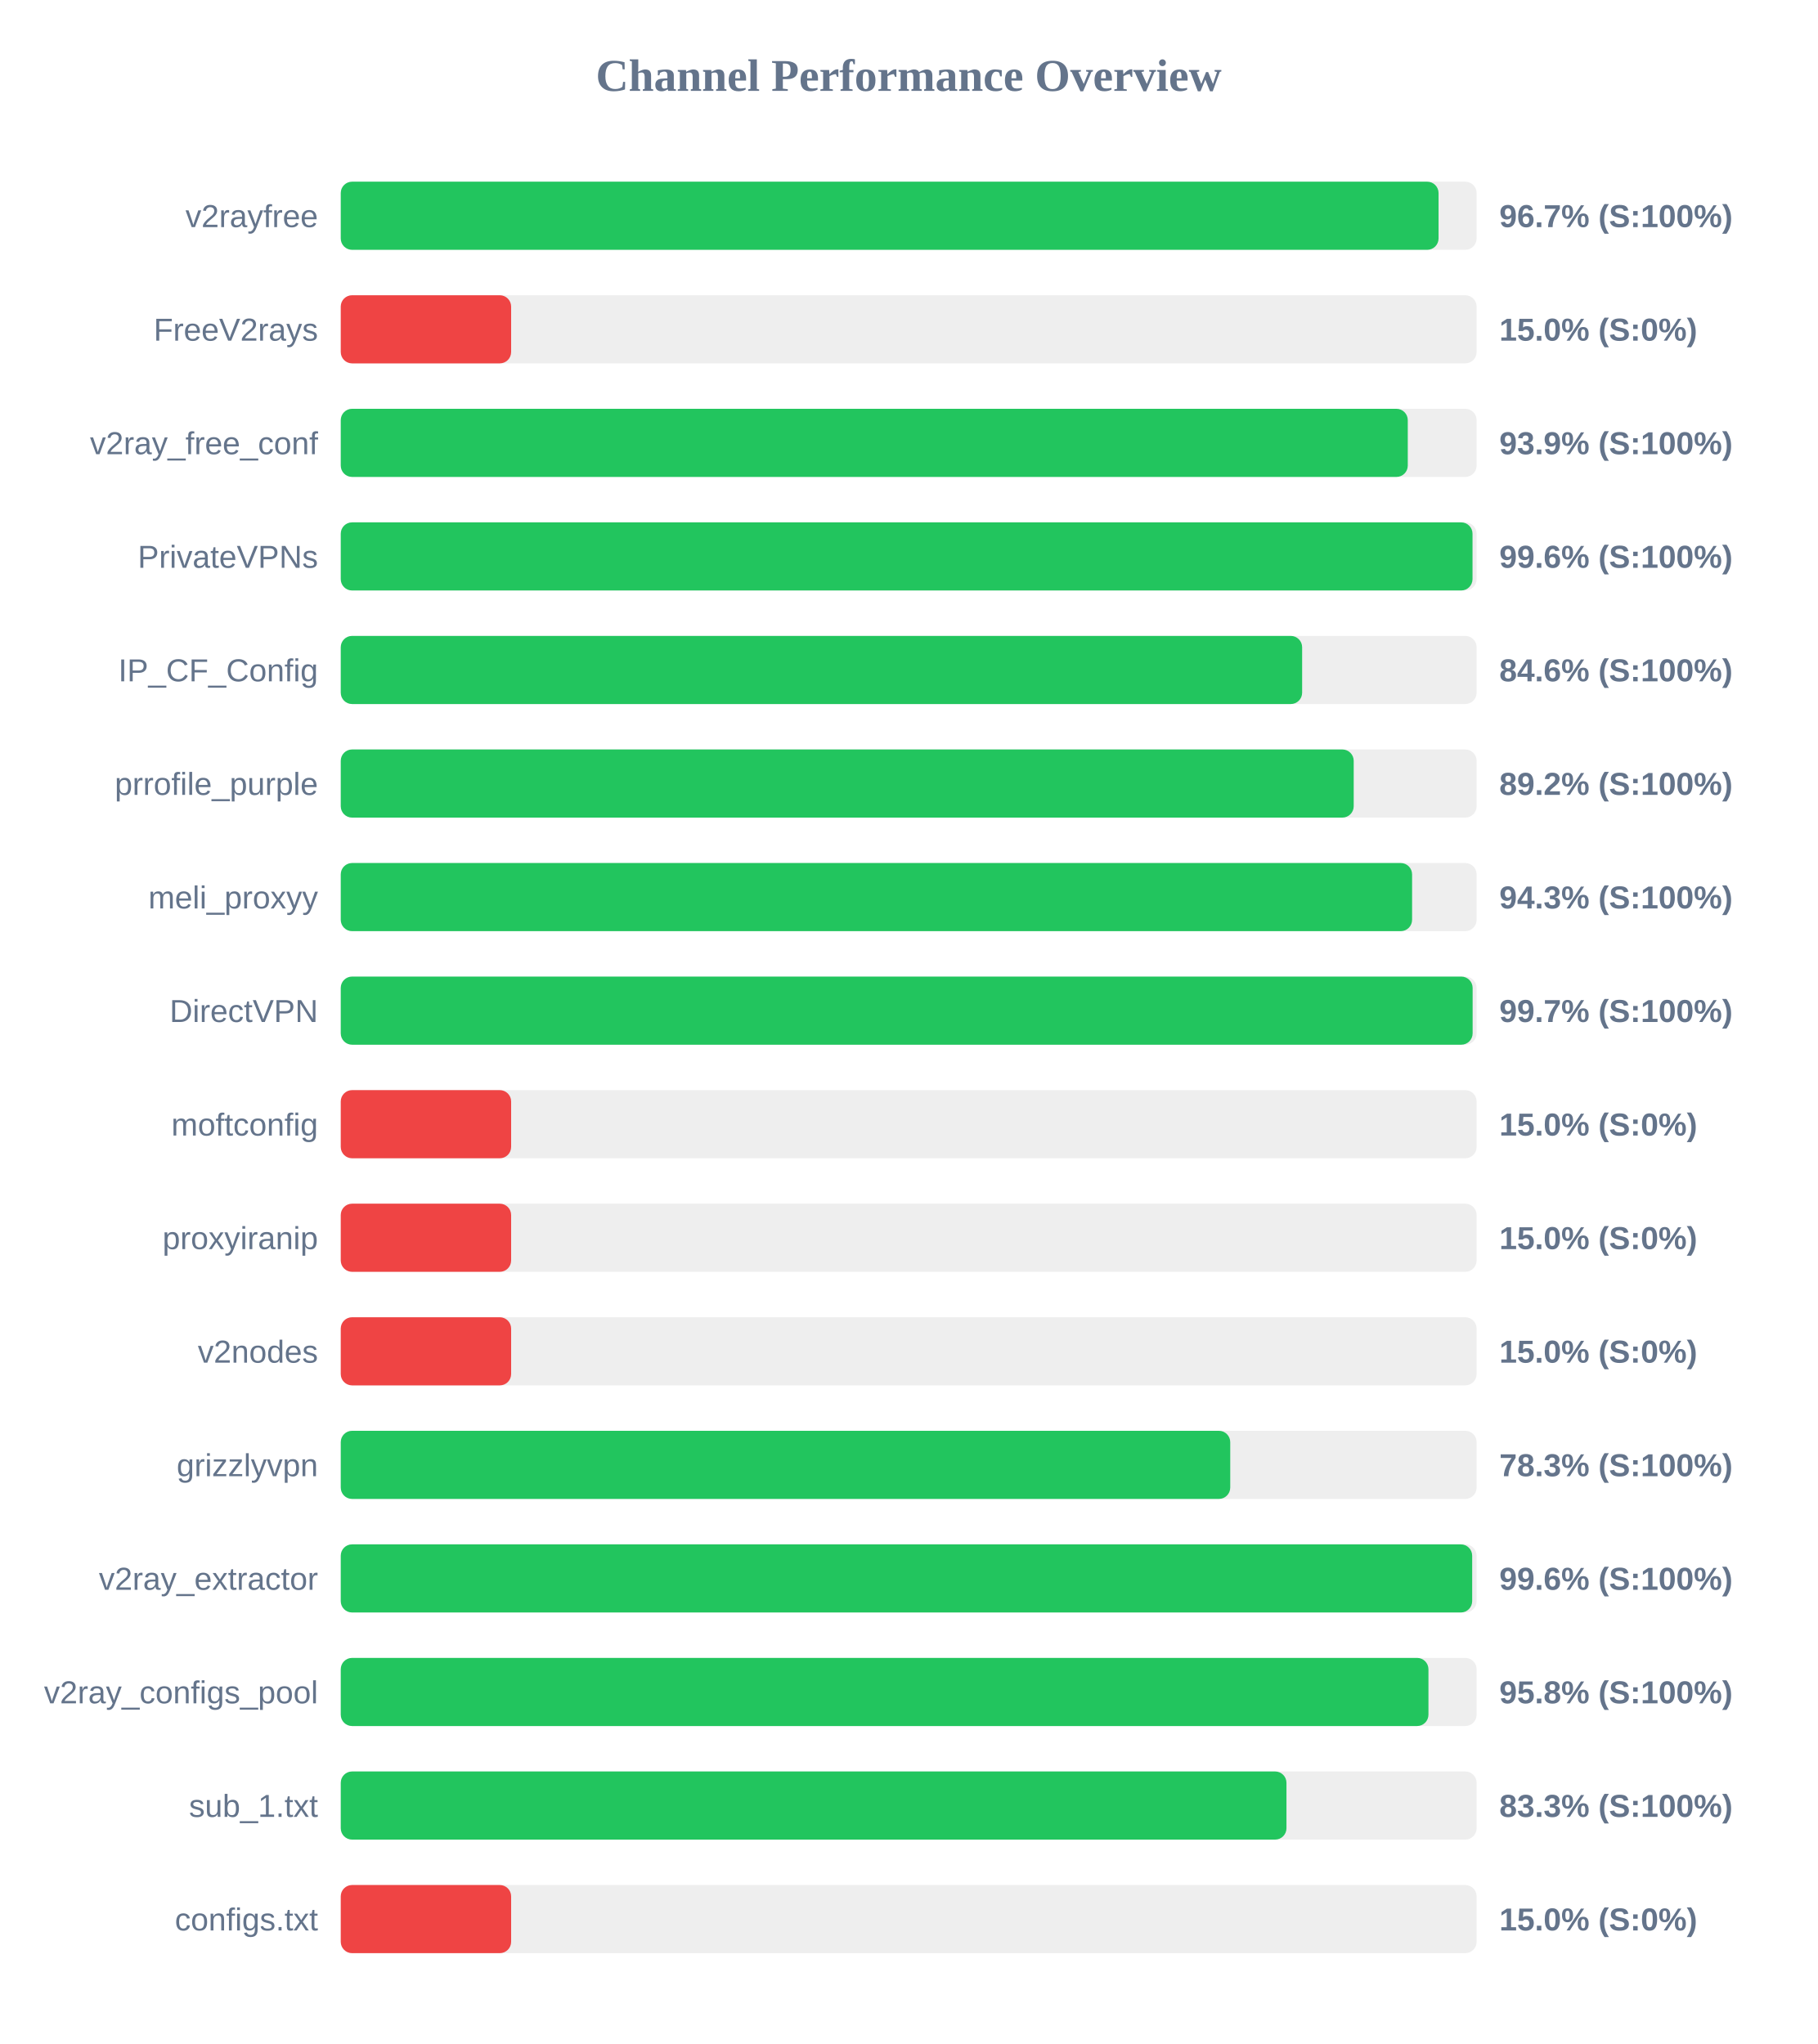
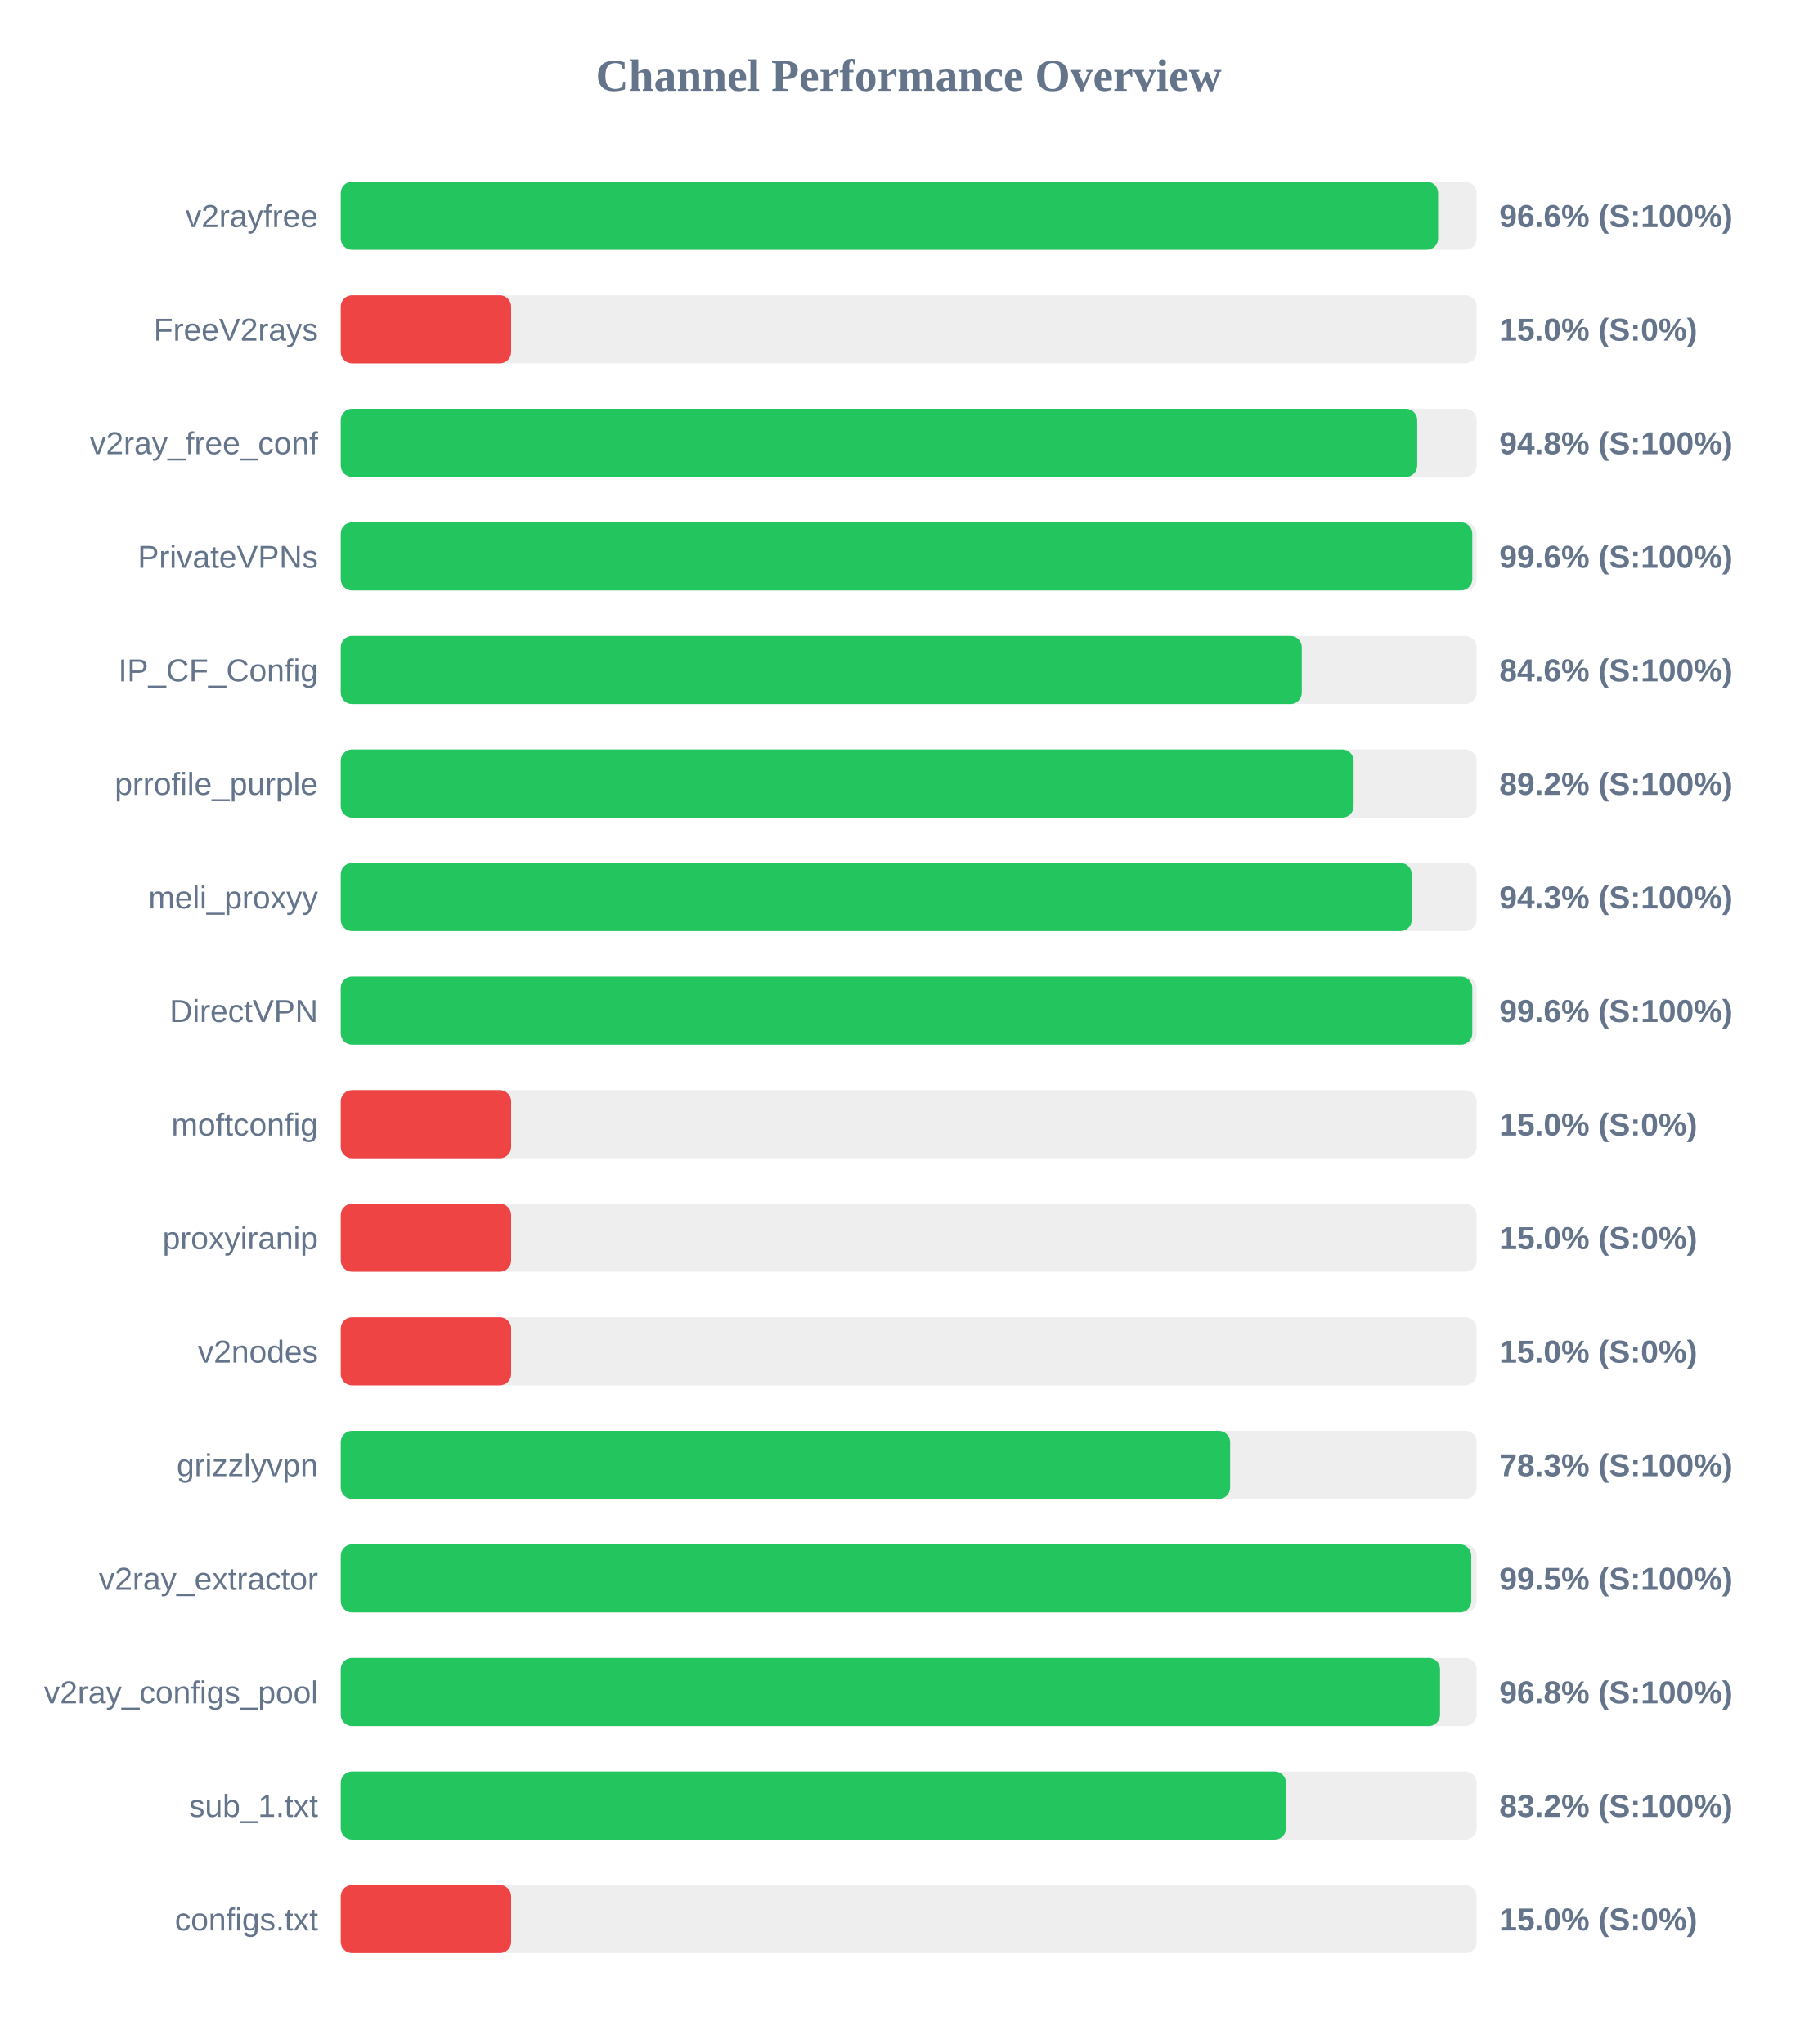
<svg xmlns="http://www.w3.org/2000/svg" width="800" height="900" version="1.1">
  <style>
        .row { font: 14px Arial; fill: #64748b; }
        .score { font: bold 14px Arial; fill: #64748b; }
    </style>
  <text x="400" y="40" text-anchor="middle" font-size="20px" font-weight="bold" fill="#64748b">Channel Performance Overview</text>
  <rect x="150" y="80" width="500" height="30" fill="#eee" rx="5" />
-   <rect x="150" y="80" width="483.25" height="30" fill="#22c55e" rx="5" />
+   <rect x="150" y="80" width="483.05" height="30" fill="#22c55e" rx="5" />
  <text x="140" y="100" text-anchor="end" class="row">v2rayfree</text>
-   <text x="660" y="100" text-anchor="start" class="score">96.7% (S:100%)</text>
+   <text x="660" y="100" text-anchor="start" class="score">96.6% (S:100%)</text>
  <rect x="150" y="130" width="500" height="30" fill="#eee" rx="5" />
  <rect x="150" y="130" width="75.0" height="30" fill="#ef4444" rx="5" />
  <text x="140" y="150" text-anchor="end" class="row">FreeV2rays</text>
  <text x="660" y="150" text-anchor="start" class="score">15.0% (S:0%)</text>
  <rect x="150" y="180" width="500" height="30" fill="#eee" rx="5" />
-   <rect x="150" y="180" width="469.7" height="30" fill="#22c55e" rx="5" />
+   <rect x="150" y="180" width="473.85" height="30" fill="#22c55e" rx="5" />
  <text x="140" y="200" text-anchor="end" class="row">v2ray_free_conf</text>
-   <text x="660" y="200" text-anchor="start" class="score">93.9% (S:100%)</text>
+   <text x="660" y="200" text-anchor="start" class="score">94.8% (S:100%)</text>
  <rect x="150" y="230" width="500" height="30" fill="#eee" rx="5" />
-   <rect x="150" y="230" width="498.2" height="30" fill="#22c55e" rx="5" />
+   <rect x="150" y="230" width="498.1" height="30" fill="#22c55e" rx="5" />
  <text x="140" y="250" text-anchor="end" class="row">PrivateVPNs</text>
  <text x="660" y="250" text-anchor="start" class="score">99.6% (S:100%)</text>
  <rect x="150" y="280" width="500" height="30" fill="#eee" rx="5" />
-   <rect x="150" y="280" width="423.2" height="30" fill="#22c55e" rx="5" />
+   <rect x="150" y="280" width="423.05" height="30" fill="#22c55e" rx="5" />
  <text x="140" y="300" text-anchor="end" class="row">IP_CF_Config</text>
  <text x="660" y="300" text-anchor="start" class="score">84.6% (S:100%)</text>
  <rect x="150" y="330" width="500" height="30" fill="#eee" rx="5" />
-   <rect x="150" y="330" width="445.9" height="30" fill="#22c55e" rx="5" />
+   <rect x="150" y="330" width="445.85" height="30" fill="#22c55e" rx="5" />
  <text x="140" y="350" text-anchor="end" class="row">prrofile_purple</text>
  <text x="660" y="350" text-anchor="start" class="score">89.2% (S:100%)</text>
  <rect x="150" y="380" width="500" height="30" fill="#eee" rx="5" />
-   <rect x="150" y="380" width="471.6" height="30" fill="#22c55e" rx="5" />
+   <rect x="150" y="380" width="471.45" height="30" fill="#22c55e" rx="5" />
  <text x="140" y="400" text-anchor="end" class="row">meli_proxyy</text>
  <text x="660" y="400" text-anchor="start" class="score">94.3% (S:100%)</text>
  <rect x="150" y="430" width="500" height="30" fill="#eee" rx="5" />
-   <rect x="150" y="430" width="498.25" height="30" fill="#22c55e" rx="5" />
+   <rect x="150" y="430" width="498.1" height="30" fill="#22c55e" rx="5" />
  <text x="140" y="450" text-anchor="end" class="row">DirectVPN</text>
-   <text x="660" y="450" text-anchor="start" class="score">99.7% (S:100%)</text>
+   <text x="660" y="450" text-anchor="start" class="score">99.6% (S:100%)</text>
  <rect x="150" y="480" width="500" height="30" fill="#eee" rx="5" />
  <rect x="150" y="480" width="75.0" height="30" fill="#ef4444" rx="5" />
  <text x="140" y="500" text-anchor="end" class="row">moftconfig</text>
  <text x="660" y="500" text-anchor="start" class="score">15.0% (S:0%)</text>
  <rect x="150" y="530" width="500" height="30" fill="#eee" rx="5" />
  <rect x="150" y="530" width="75.0" height="30" fill="#ef4444" rx="5" />
  <text x="140" y="550" text-anchor="end" class="row">proxyiranip</text>
  <text x="660" y="550" text-anchor="start" class="score">15.0% (S:0%)</text>
  <rect x="150" y="580" width="500" height="30" fill="#eee" rx="5" />
  <rect x="150" y="580" width="75.0" height="30" fill="#ef4444" rx="5" />
  <text x="140" y="600" text-anchor="end" class="row">v2nodes</text>
  <text x="660" y="600" text-anchor="start" class="score">15.0% (S:0%)</text>
  <rect x="150" y="630" width="500" height="30" fill="#eee" rx="5" />
-   <rect x="150" y="630" width="391.55" height="30" fill="#22c55e" rx="5" />
+   <rect x="150" y="630" width="391.5" height="30" fill="#22c55e" rx="5" />
  <text x="140" y="650" text-anchor="end" class="row">grizzlyvpn</text>
  <text x="660" y="650" text-anchor="start" class="score">78.3% (S:100%)</text>
  <rect x="150" y="680" width="500" height="30" fill="#eee" rx="5" />
-   <rect x="150" y="680" width="498.05" height="30" fill="#22c55e" rx="5" />
+   <rect x="150" y="680" width="497.65" height="30" fill="#22c55e" rx="5" />
  <text x="140" y="700" text-anchor="end" class="row">v2ray_extractor</text>
-   <text x="660" y="700" text-anchor="start" class="score">99.6% (S:100%)</text>
+   <text x="660" y="700" text-anchor="start" class="score">99.5% (S:100%)</text>
  <rect x="150" y="730" width="500" height="30" fill="#eee" rx="5" />
-   <rect x="150" y="730" width="478.8" height="30" fill="#22c55e" rx="5" />
+   <rect x="150" y="730" width="483.9" height="30" fill="#22c55e" rx="5" />
  <text x="140" y="750" text-anchor="end" class="row">v2ray_configs_pool</text>
-   <text x="660" y="750" text-anchor="start" class="score">95.8% (S:100%)</text>
+   <text x="660" y="750" text-anchor="start" class="score">96.8% (S:100%)</text>
  <rect x="150" y="780" width="500" height="30" fill="#eee" rx="5" />
-   <rect x="150" y="780" width="416.3" height="30" fill="#22c55e" rx="5" />
+   <rect x="150" y="780" width="416.1" height="30" fill="#22c55e" rx="5" />
  <text x="140" y="800" text-anchor="end" class="row">sub_1.txt</text>
-   <text x="660" y="800" text-anchor="start" class="score">83.3% (S:100%)</text>
+   <text x="660" y="800" text-anchor="start" class="score">83.2% (S:100%)</text>
  <rect x="150" y="830" width="500" height="30" fill="#eee" rx="5" />
  <rect x="150" y="830" width="75.0" height="30" fill="#ef4444" rx="5" />
  <text x="140" y="850" text-anchor="end" class="row">configs.txt</text>
  <text x="660" y="850" text-anchor="start" class="score">15.0% (S:0%)</text>
</svg>
